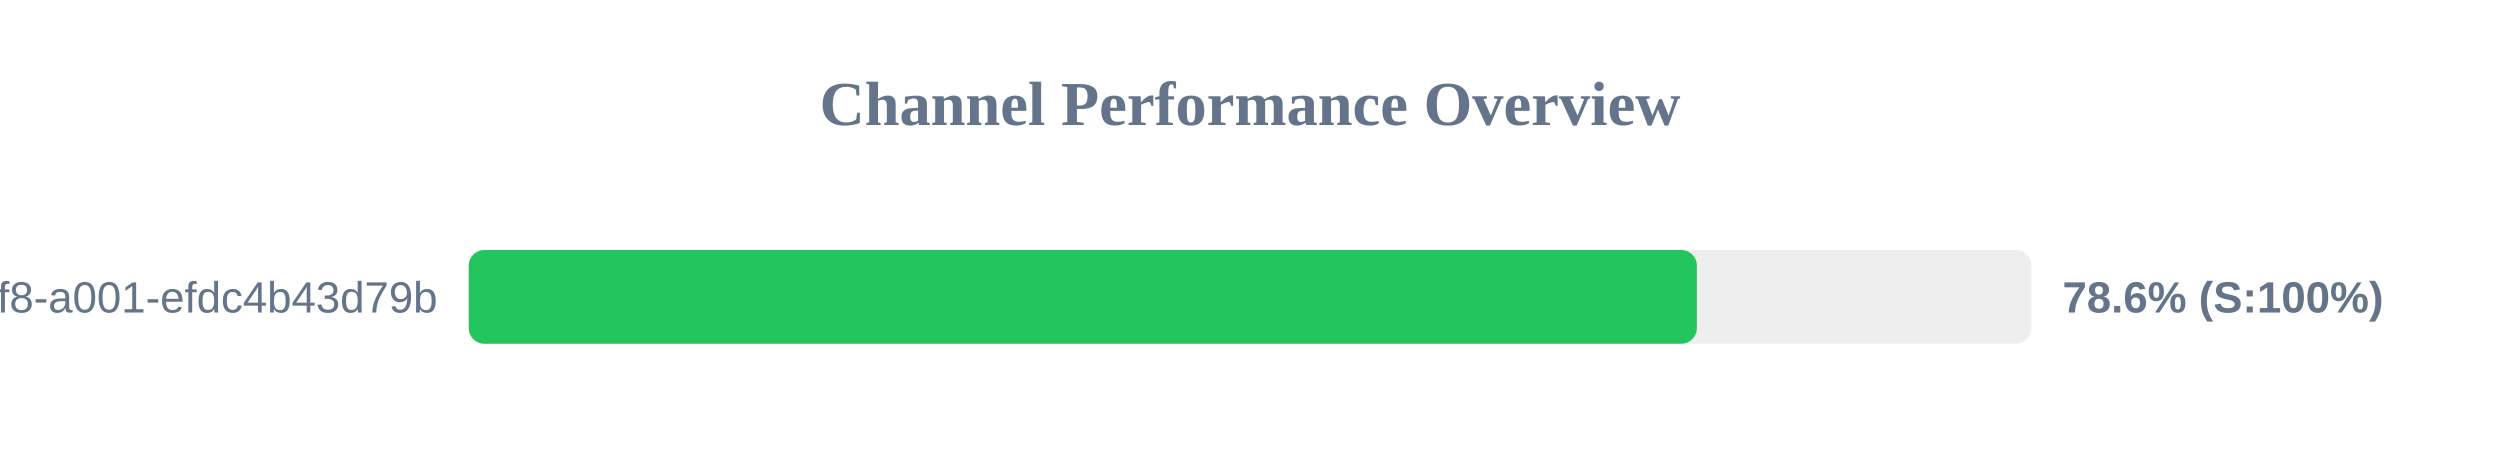
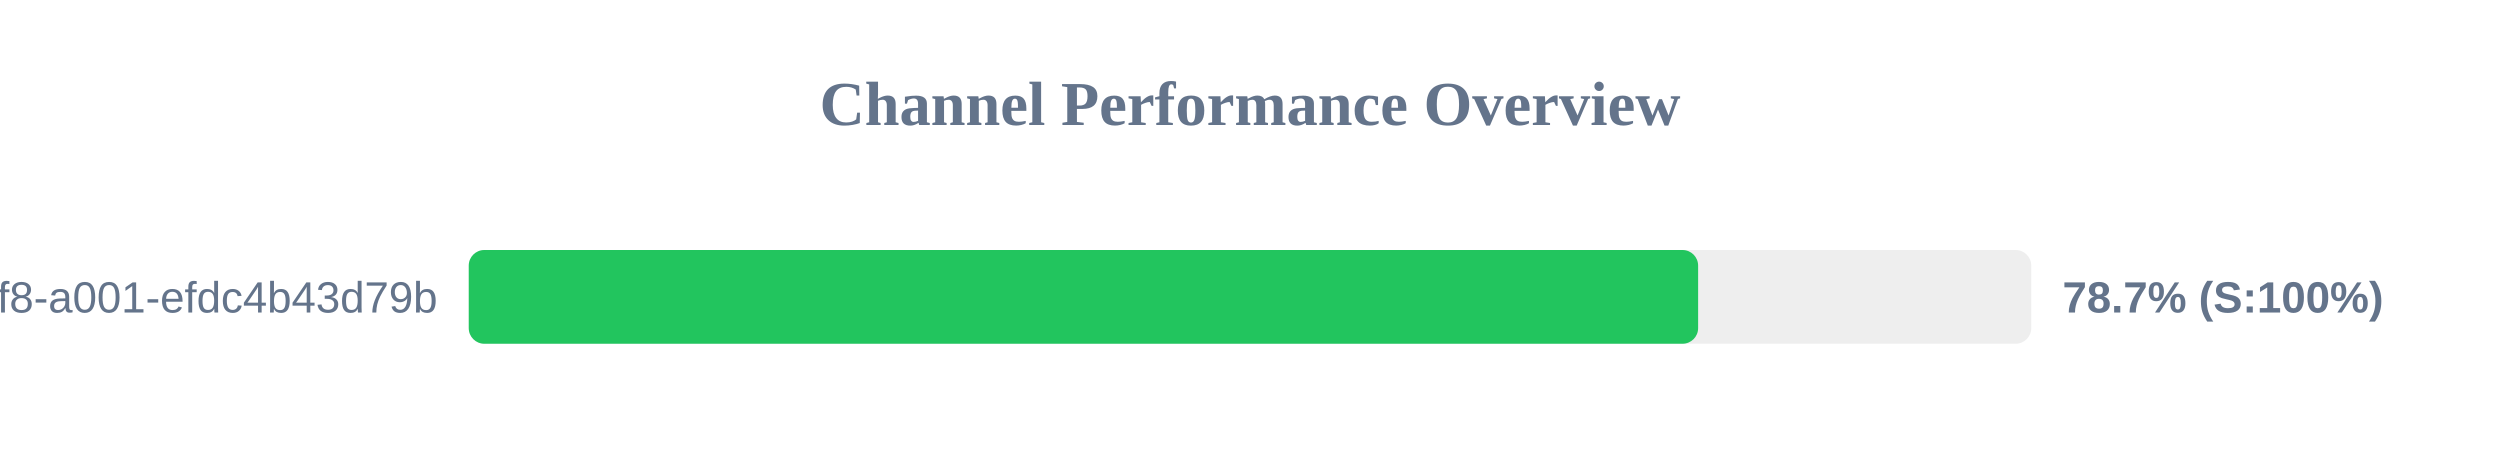
<svg xmlns="http://www.w3.org/2000/svg" width="800" height="150" version="1.1">
  <style>
        .row { font: 14px Arial; fill: #64748b; }
        .score { font: bold 14px Arial; fill: #64748b; }
    </style>
  <text x="400" y="40" text-anchor="middle" font-size="20px" font-weight="bold" fill="#64748b">Channel Performance Overview</text>
  <rect x="150" y="80" width="500" height="30" fill="#eee" rx="5" />
-   <rect x="150" y="80" width="393.0" height="30" fill="#22c55e" rx="5" />
+   <rect x="150" y="80" width="393.4" height="30" fill="#22c55e" rx="5" />
  <text x="140" y="100" text-anchor="end" class="row">?uuid=1fdb6b30-5371-4ff8-a001-efdc4b43d79b</text>
-   <text x="660" y="100" text-anchor="start" class="score">78.6% (S:100%)</text>
+   <text x="660" y="100" text-anchor="start" class="score">78.7% (S:100%)</text>
</svg>
